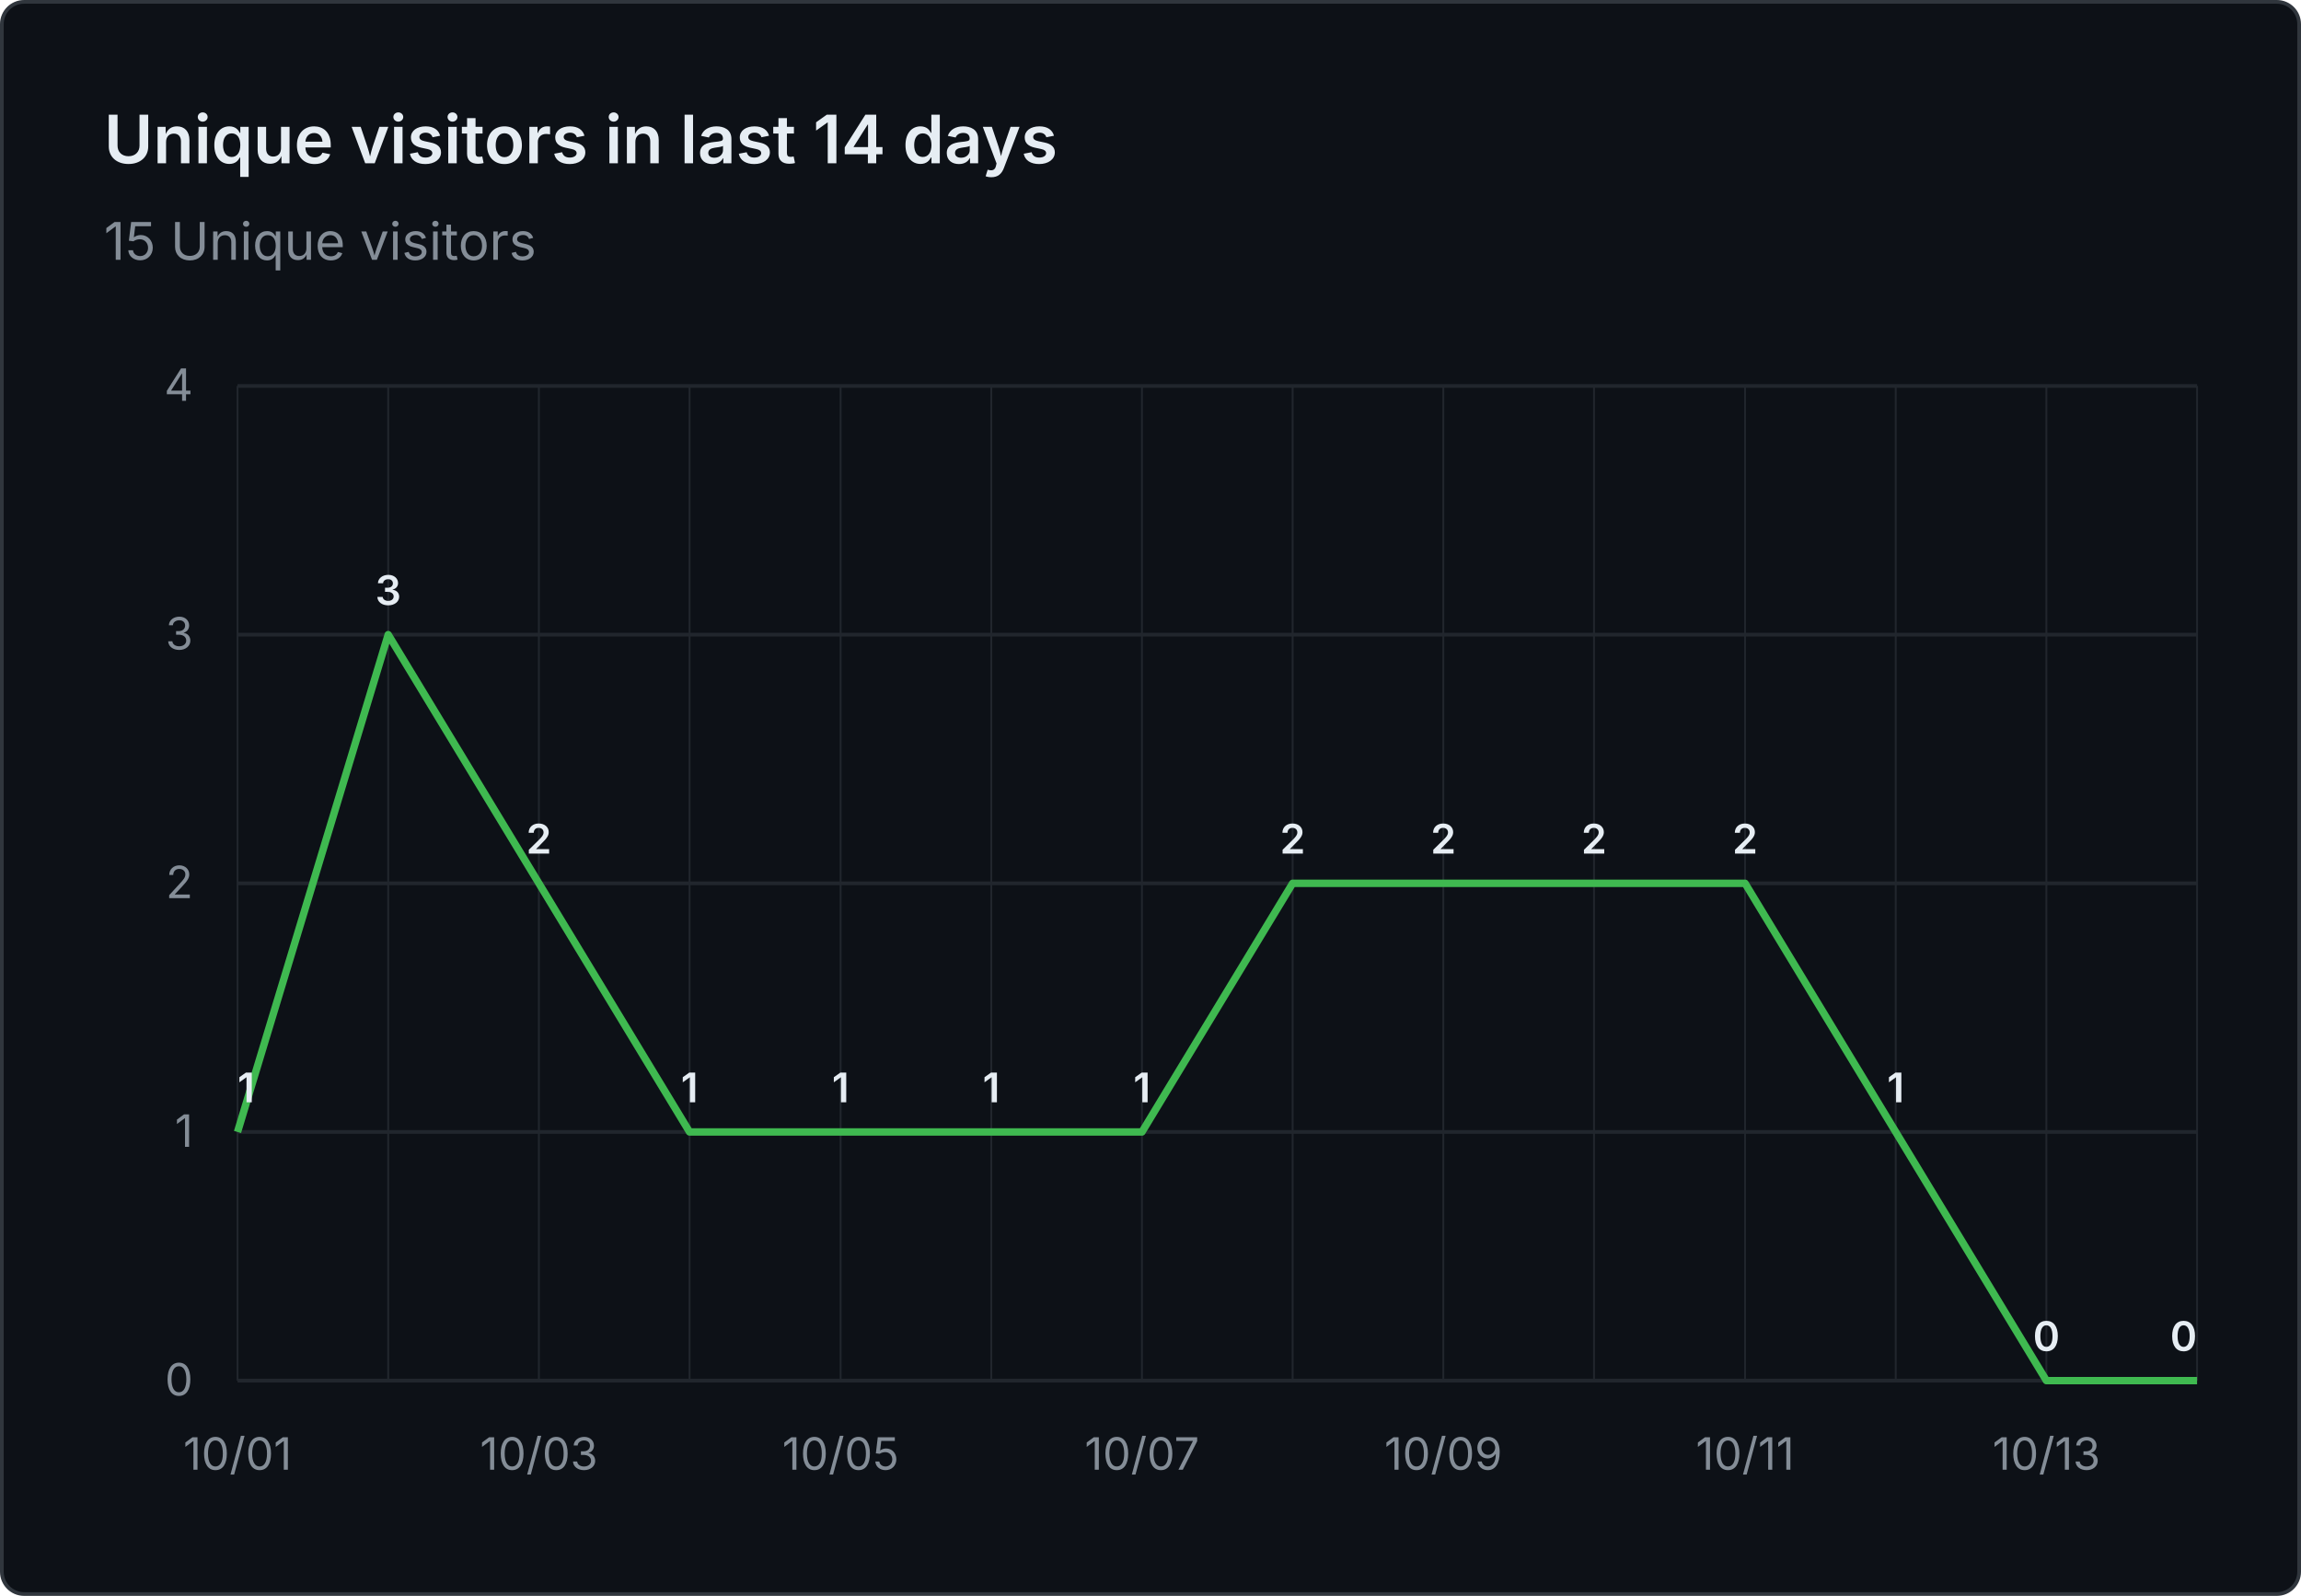
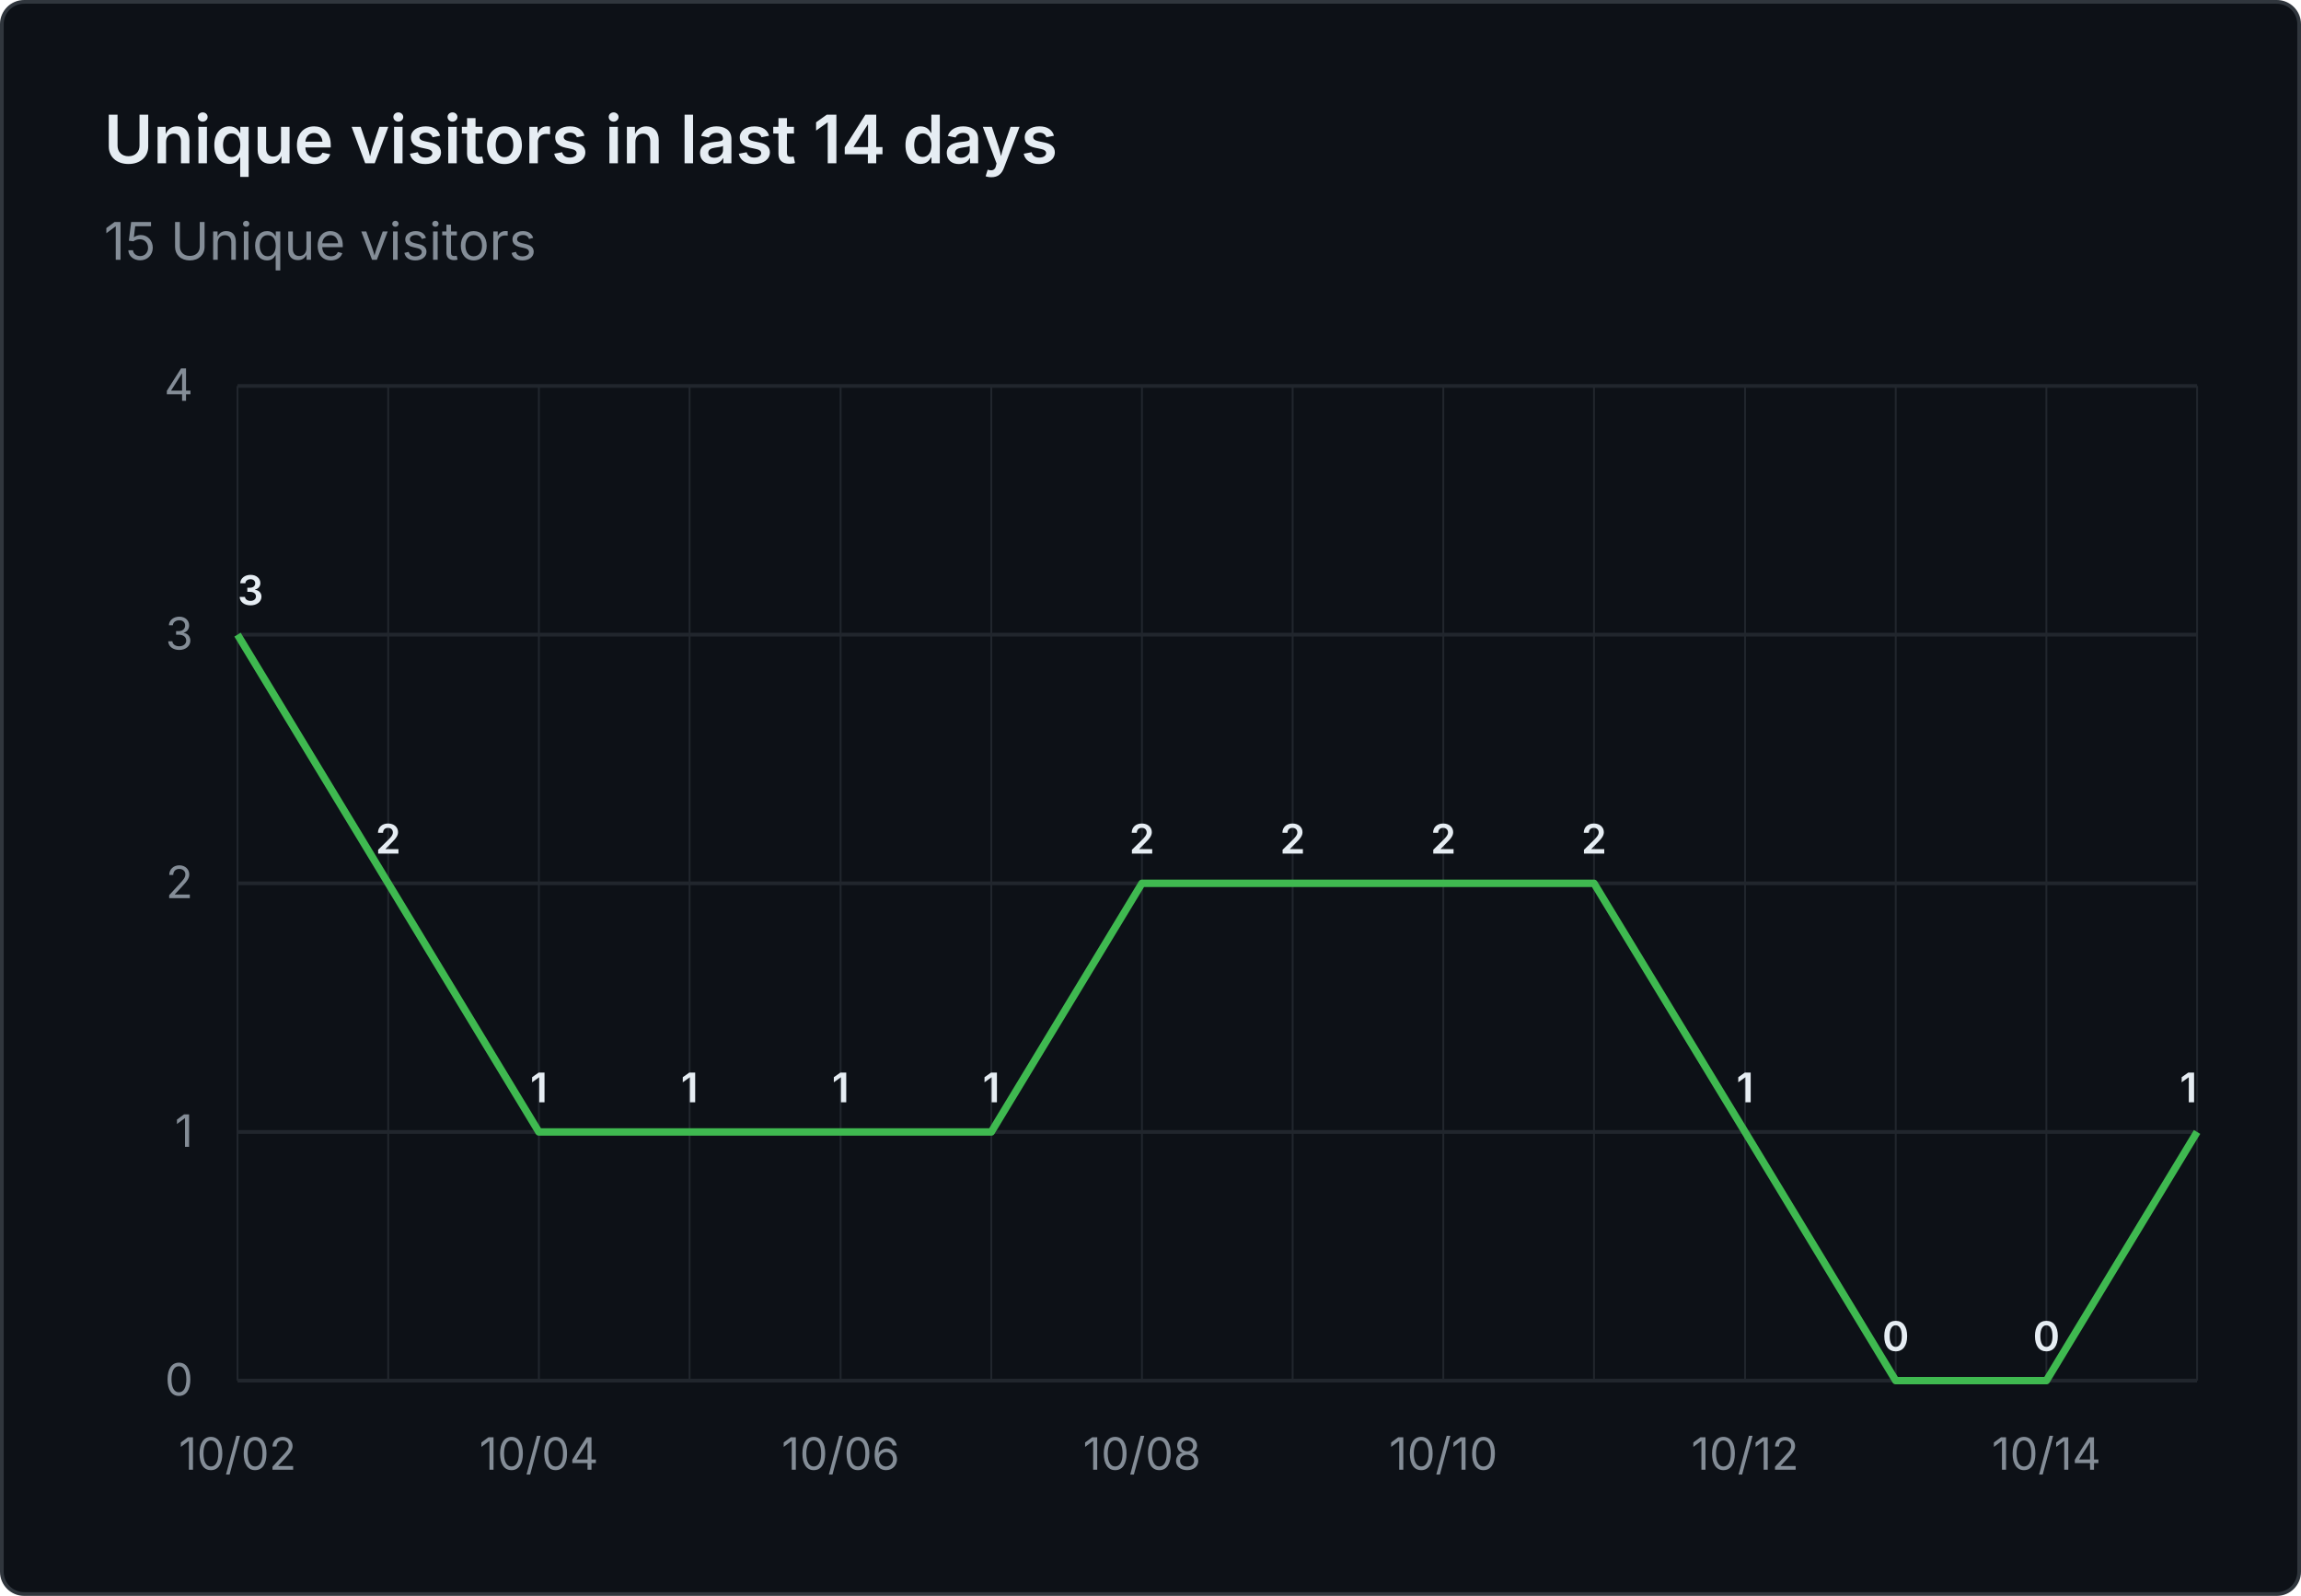
<svg xmlns="http://www.w3.org/2000/svg" viewBox="0 0 620 430" width="620" height="430" role="img" aria-label="Unique visitors in last 14 days: 15 Unique visitors">
  <rect x="0.5" y="0.5" width="619" height="429" fill="#0d1117" stroke="#30363d" rx="6" />
  <g font-family="system-ui, -apple-system, 'Segoe UI', sans-serif">
    <text x="28" y="44" fill="#e6edf3" font-size="18" font-weight="600">Unique visitors in last 14 days</text>
    <text x="28" y="70" fill="#848d97" font-size="14">15 Unique visitors</text>
    <line x1="64" y1="372.0" x2="592" y2="372.0" stroke="#21262d" stroke-width="1" />
    <text x="52" y="376.0" text-anchor="end" fill="#848d97" font-size="12">0</text>
    <line x1="64" y1="305.0" x2="592" y2="305.0" stroke="#21262d" stroke-width="1" />
    <text x="52" y="309.0" text-anchor="end" fill="#848d97" font-size="12">1</text>
    <line x1="64" y1="238.0" x2="592" y2="238.0" stroke="#21262d" stroke-width="1" />
    <text x="52" y="242.0" text-anchor="end" fill="#848d97" font-size="12">2</text>
    <line x1="64" y1="171.0" x2="592" y2="171.0" stroke="#21262d" stroke-width="1" />
    <text x="52" y="175.0" text-anchor="end" fill="#848d97" font-size="12">3</text>
    <line x1="64" y1="104.0" x2="592" y2="104.0" stroke="#21262d" stroke-width="1" />
    <text x="52" y="108.0" text-anchor="end" fill="#848d97" font-size="12">4</text>
    <line x1="64.0" y1="104" x2="64.0" y2="372" stroke="#21262d" stroke-width="0.5" />
    <line x1="104.6" y1="104" x2="104.6" y2="372" stroke="#21262d" stroke-width="0.5" />
    <line x1="145.2" y1="104" x2="145.2" y2="372" stroke="#21262d" stroke-width="0.5" />
    <line x1="185.8" y1="104" x2="185.8" y2="372" stroke="#21262d" stroke-width="0.5" />
    <line x1="226.5" y1="104" x2="226.5" y2="372" stroke="#21262d" stroke-width="0.5" />
    <line x1="267.1" y1="104" x2="267.1" y2="372" stroke="#21262d" stroke-width="0.5" />
    <line x1="307.7" y1="104" x2="307.7" y2="372" stroke="#21262d" stroke-width="0.5" />
    <line x1="348.3" y1="104" x2="348.3" y2="372" stroke="#21262d" stroke-width="0.5" />
    <line x1="388.9" y1="104" x2="388.9" y2="372" stroke="#21262d" stroke-width="0.5" />
    <line x1="429.5" y1="104" x2="429.5" y2="372" stroke="#21262d" stroke-width="0.5" />
    <line x1="470.2" y1="104" x2="470.2" y2="372" stroke="#21262d" stroke-width="0.5" />
    <line x1="510.8" y1="104" x2="510.8" y2="372" stroke="#21262d" stroke-width="0.5" />
    <line x1="551.4" y1="104" x2="551.4" y2="372" stroke="#21262d" stroke-width="0.5" />
    <line x1="592.0" y1="104" x2="592.0" y2="372" stroke="#21262d" stroke-width="0.5" />
-     <text x="64.0" y="396" text-anchor="middle" fill="#848d97" font-size="12">10/01</text>
-     <text x="145.2" y="396" text-anchor="middle" fill="#848d97" font-size="12">10/03</text>
-     <text x="226.5" y="396" text-anchor="middle" fill="#848d97" font-size="12">10/05</text>
-     <text x="307.7" y="396" text-anchor="middle" fill="#848d97" font-size="12">10/07</text>
-     <text x="388.9" y="396" text-anchor="middle" fill="#848d97" font-size="12">10/09</text>
-     <text x="470.2" y="396" text-anchor="middle" fill="#848d97" font-size="12">10/11</text>
-     <text x="551.4" y="396" text-anchor="middle" fill="#848d97" font-size="12">10/13</text>
-     <path d="M 64.0 305.0 L 104.6 171.0 L 145.2 238.0 L 185.8 305.0 L 226.5 305.0 L 267.1 305.0 L 307.7 305.0 L 348.3 238.0 L 388.9 238.0 L 429.5 238.0 L 470.2 238.0 L 510.8 305.0 L 551.4 372.0 L 592.0 372.0" fill="none" stroke="#3fb950" stroke-width="2" stroke-linejoin="round" />
-     <text x="64.0" y="297.0" text-anchor="start" fill="#e6edf3" font-size="11" font-weight="600">1</text>
-     <text x="104.6" y="163.0" text-anchor="middle" fill="#e6edf3" font-size="11" font-weight="600">3</text>
-     <text x="145.2" y="230.0" text-anchor="middle" fill="#e6edf3" font-size="11" font-weight="600">2</text>
+     <text x="64.0" y="396" text-anchor="middle" fill="#848d97" font-size="12">10/02</text>
+     <text x="145.2" y="396" text-anchor="middle" fill="#848d97" font-size="12">10/04</text>
+     <text x="226.5" y="396" text-anchor="middle" fill="#848d97" font-size="12">10/06</text>
+     <text x="307.7" y="396" text-anchor="middle" fill="#848d97" font-size="12">10/08</text>
+     <text x="388.9" y="396" text-anchor="middle" fill="#848d97" font-size="12">10/10</text>
+     <text x="470.2" y="396" text-anchor="middle" fill="#848d97" font-size="12">10/12</text>
+     <text x="551.4" y="396" text-anchor="middle" fill="#848d97" font-size="12">10/14</text>
+     <path d="M 64.0 171.0 L 104.6 238.0 L 145.2 305.0 L 185.8 305.0 L 226.5 305.0 L 267.1 305.0 L 307.7 238.0 L 348.3 238.0 L 388.9 238.0 L 429.5 238.0 L 470.2 305.0 L 510.8 372.0 L 551.4 372.0 L 592.0 305.0" fill="none" stroke="#3fb950" stroke-width="2" stroke-linejoin="round" />
+     <text x="64.0" y="163.0" text-anchor="start" fill="#e6edf3" font-size="11" font-weight="600">3</text>
+     <text x="104.6" y="230.0" text-anchor="middle" fill="#e6edf3" font-size="11" font-weight="600">2</text>
+     <text x="145.2" y="297.0" text-anchor="middle" fill="#e6edf3" font-size="11" font-weight="600">1</text>
    <text x="185.8" y="297.0" text-anchor="middle" fill="#e6edf3" font-size="11" font-weight="600">1</text>
    <text x="226.5" y="297.0" text-anchor="middle" fill="#e6edf3" font-size="11" font-weight="600">1</text>
    <text x="267.1" y="297.0" text-anchor="middle" fill="#e6edf3" font-size="11" font-weight="600">1</text>
-     <text x="307.7" y="297.0" text-anchor="middle" fill="#e6edf3" font-size="11" font-weight="600">1</text>
+     <text x="307.7" y="230.0" text-anchor="middle" fill="#e6edf3" font-size="11" font-weight="600">2</text>
    <text x="348.3" y="230.0" text-anchor="middle" fill="#e6edf3" font-size="11" font-weight="600">2</text>
    <text x="388.9" y="230.0" text-anchor="middle" fill="#e6edf3" font-size="11" font-weight="600">2</text>
    <text x="429.5" y="230.0" text-anchor="middle" fill="#e6edf3" font-size="11" font-weight="600">2</text>
-     <text x="470.2" y="230.0" text-anchor="middle" fill="#e6edf3" font-size="11" font-weight="600">2</text>
-     <text x="510.8" y="297.0" text-anchor="middle" fill="#e6edf3" font-size="11" font-weight="600">1</text>
+     <text x="470.2" y="297.0" text-anchor="middle" fill="#e6edf3" font-size="11" font-weight="600">1</text>
+     <text x="510.8" y="364.0" text-anchor="middle" fill="#e6edf3" font-size="11" font-weight="600">0</text>
    <text x="551.4" y="364.0" text-anchor="middle" fill="#e6edf3" font-size="11" font-weight="600">0</text>
-     <text x="592.0" y="364.0" text-anchor="end" fill="#e6edf3" font-size="11" font-weight="600">0</text>
+     <text x="592.0" y="297.0" text-anchor="end" fill="#e6edf3" font-size="11" font-weight="600">1</text>
  </g>
</svg>
